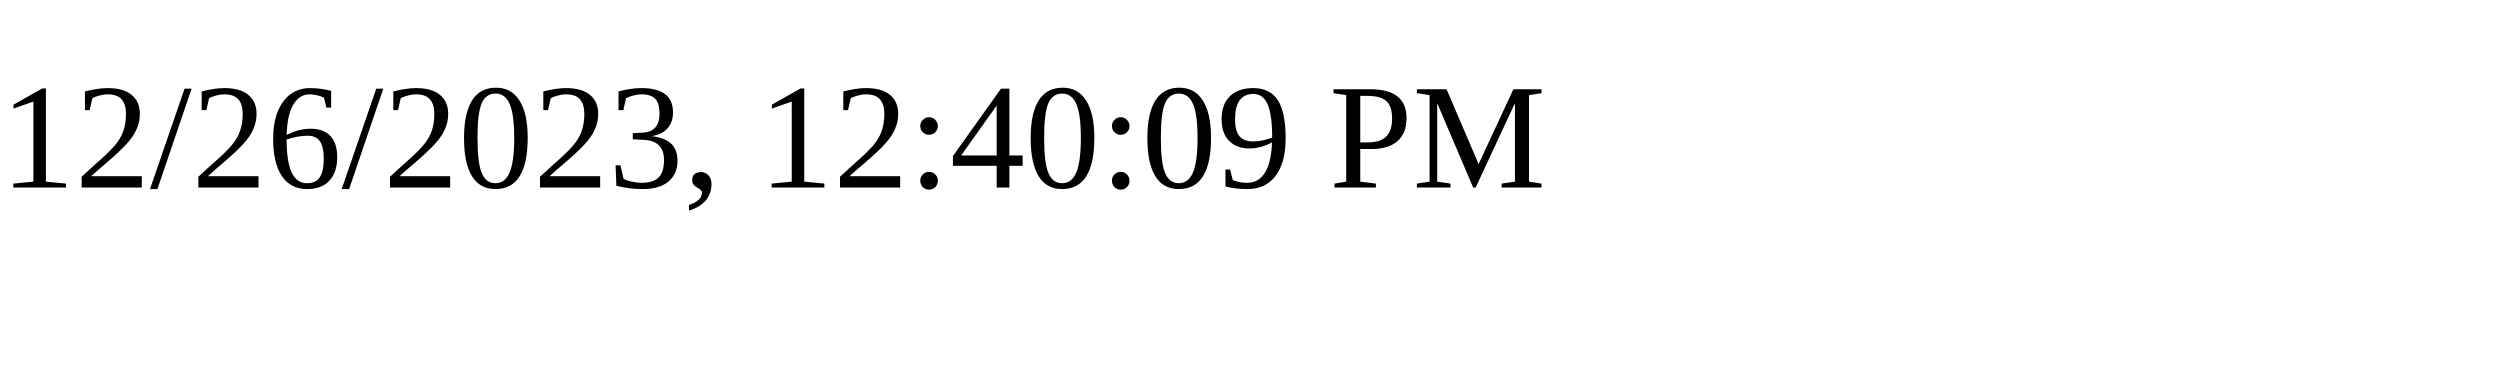
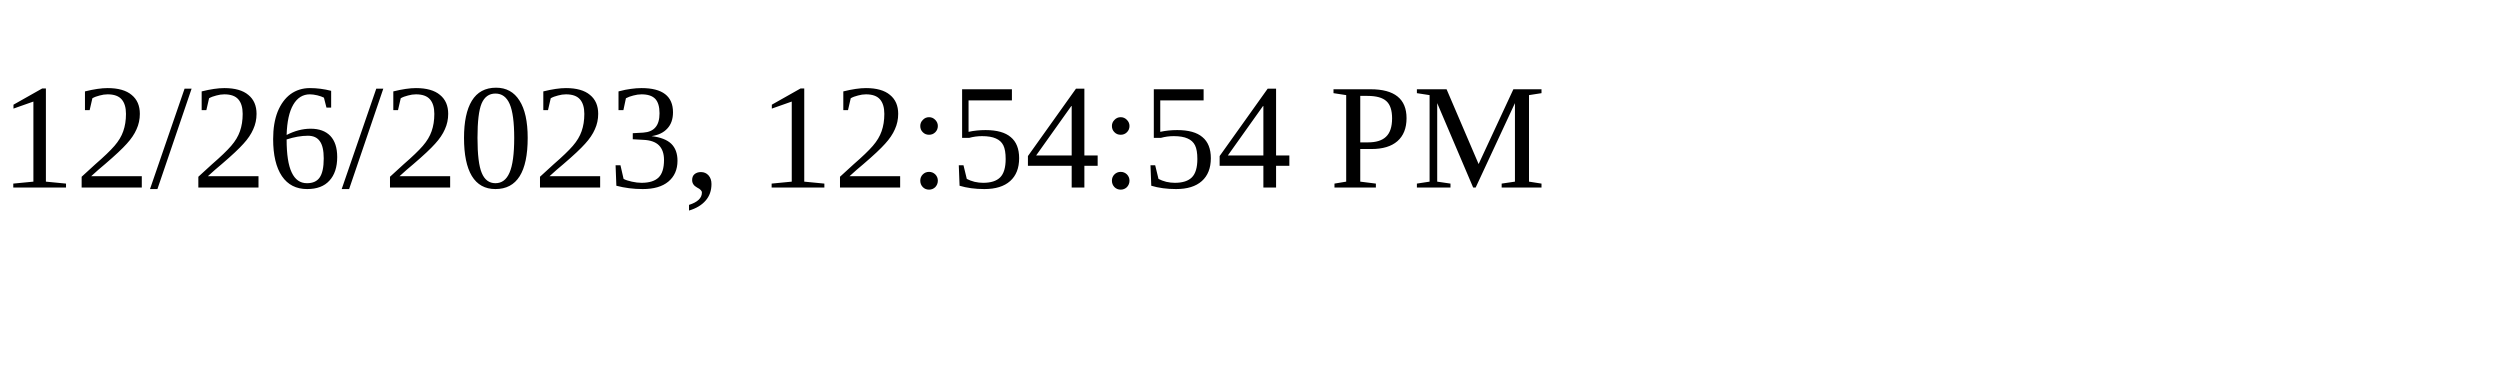
<svg xmlns="http://www.w3.org/2000/svg" height="30" width="200">
-   <text x="0" y="15">12/26/2023, 12:40:09 PM</text>
+   <text x="0" y="15">12/26/2023, 12:54:54 PM</text>
</svg>
